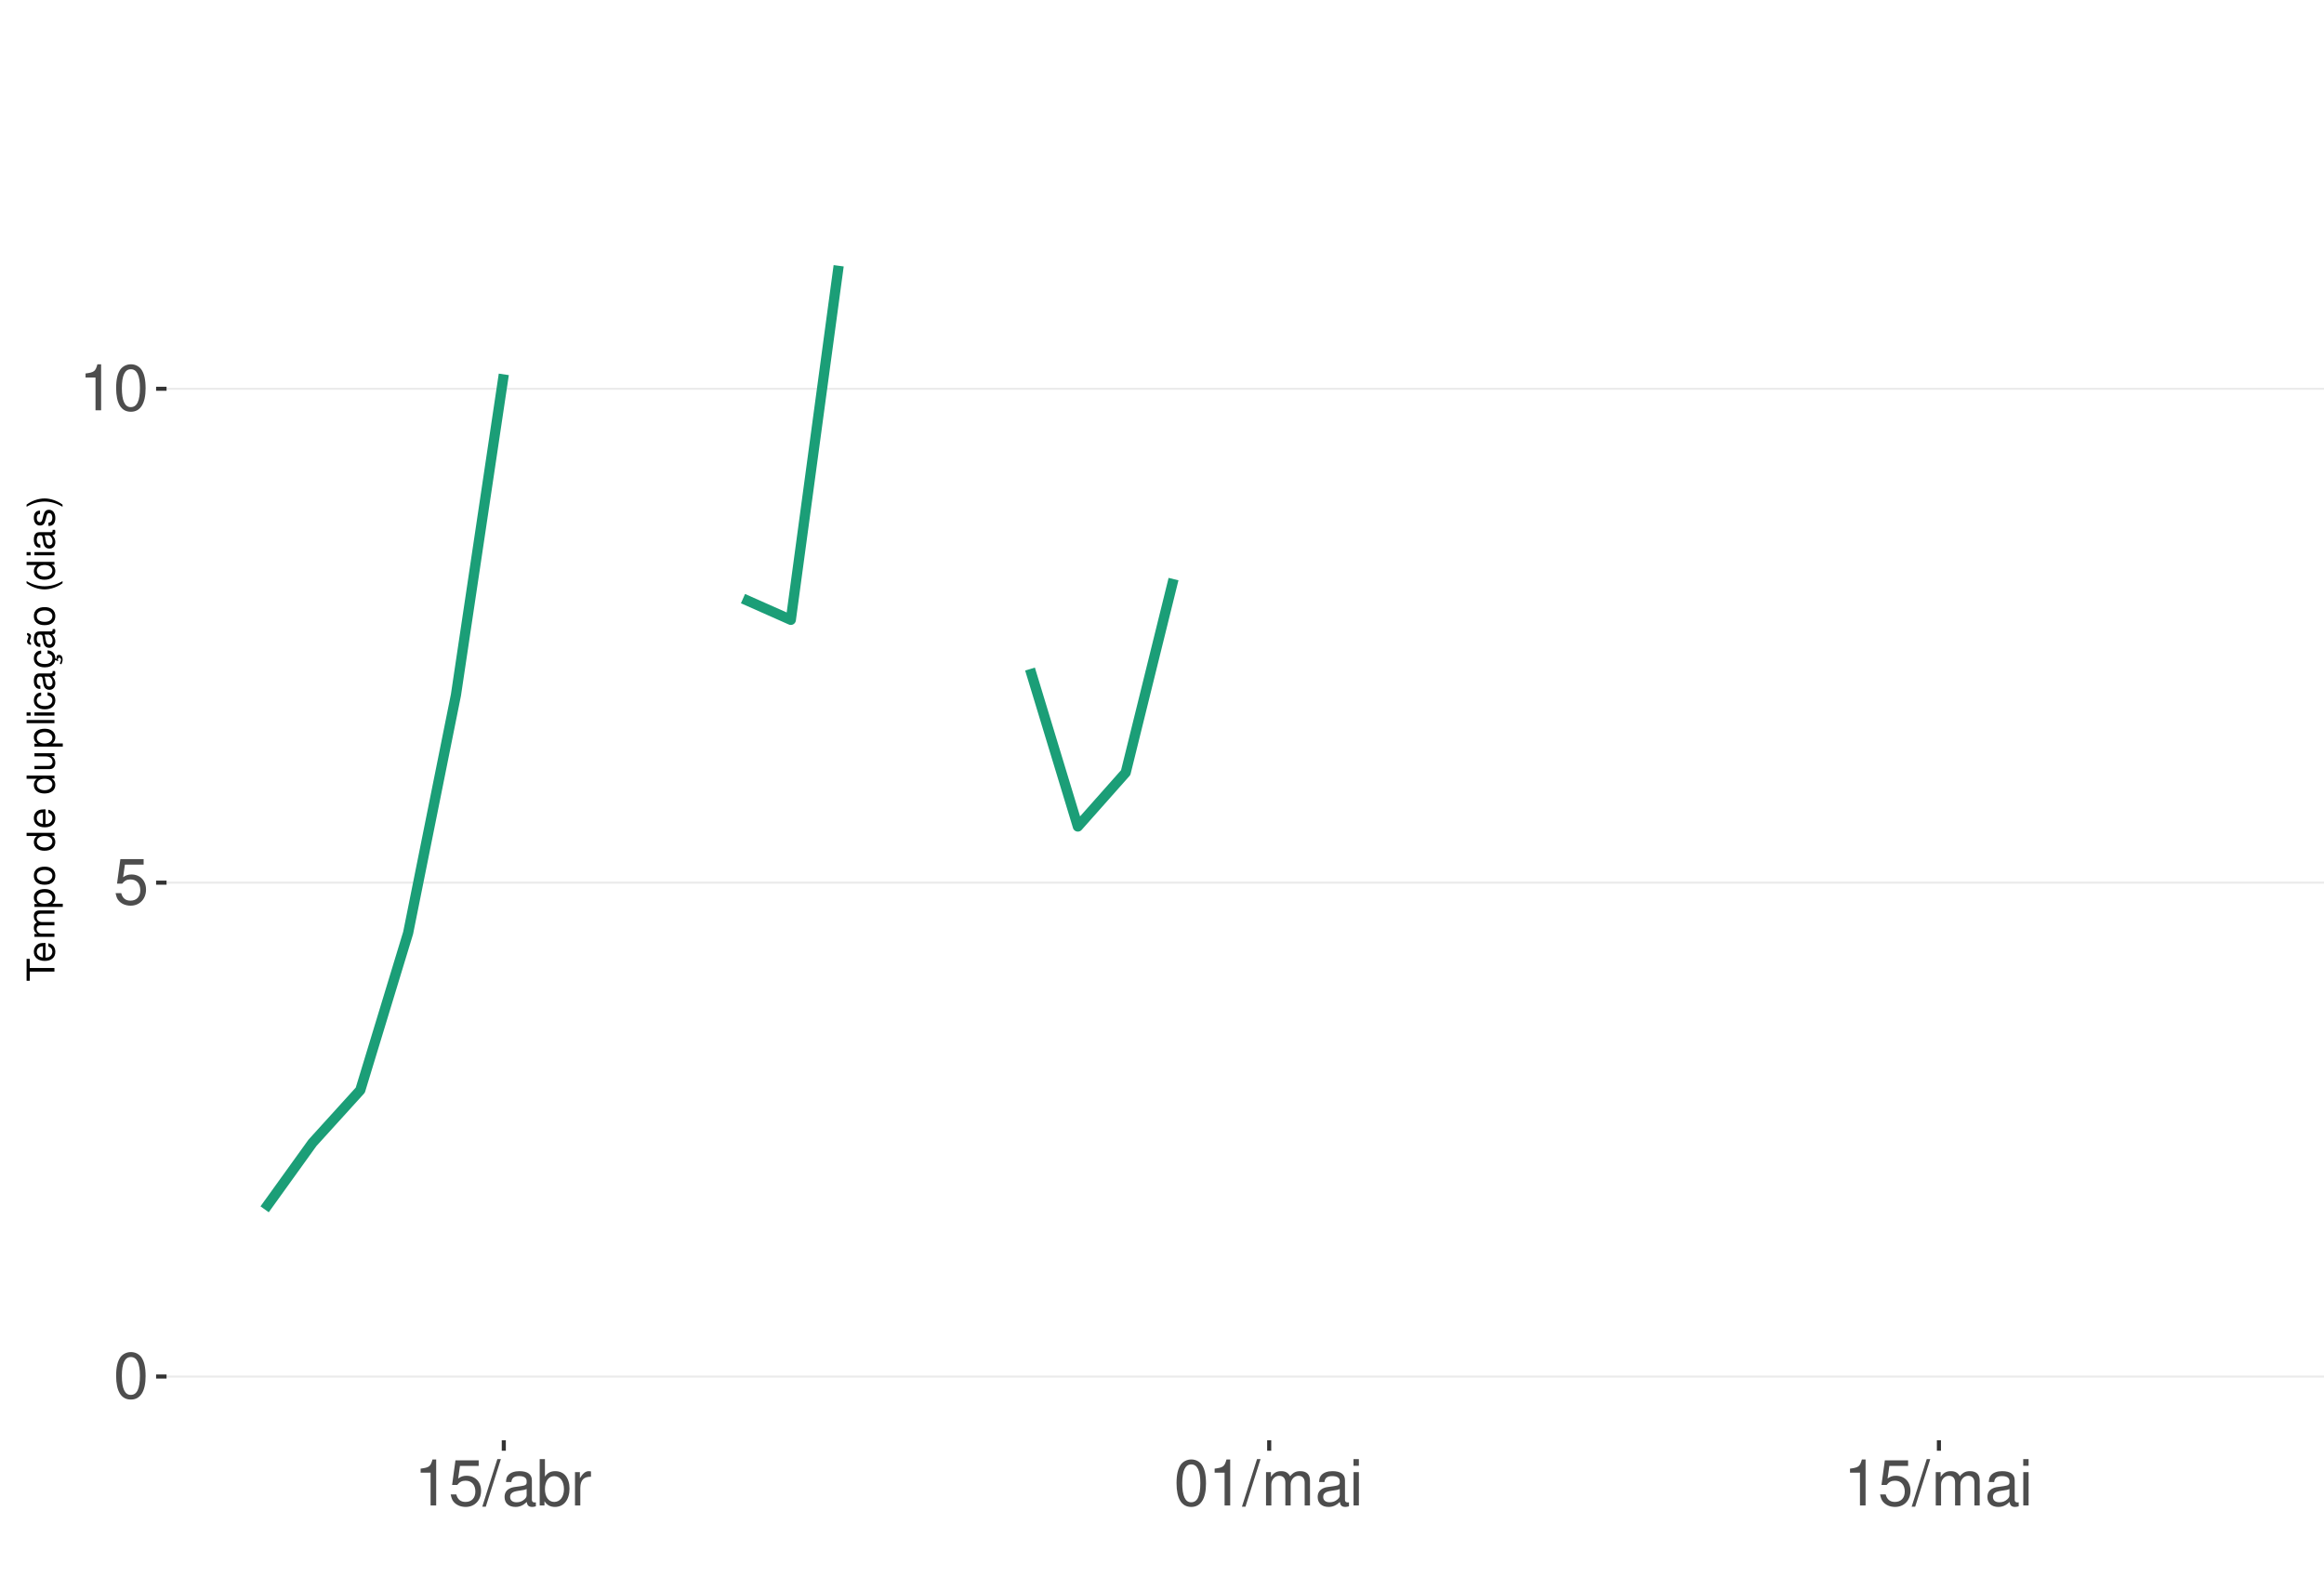
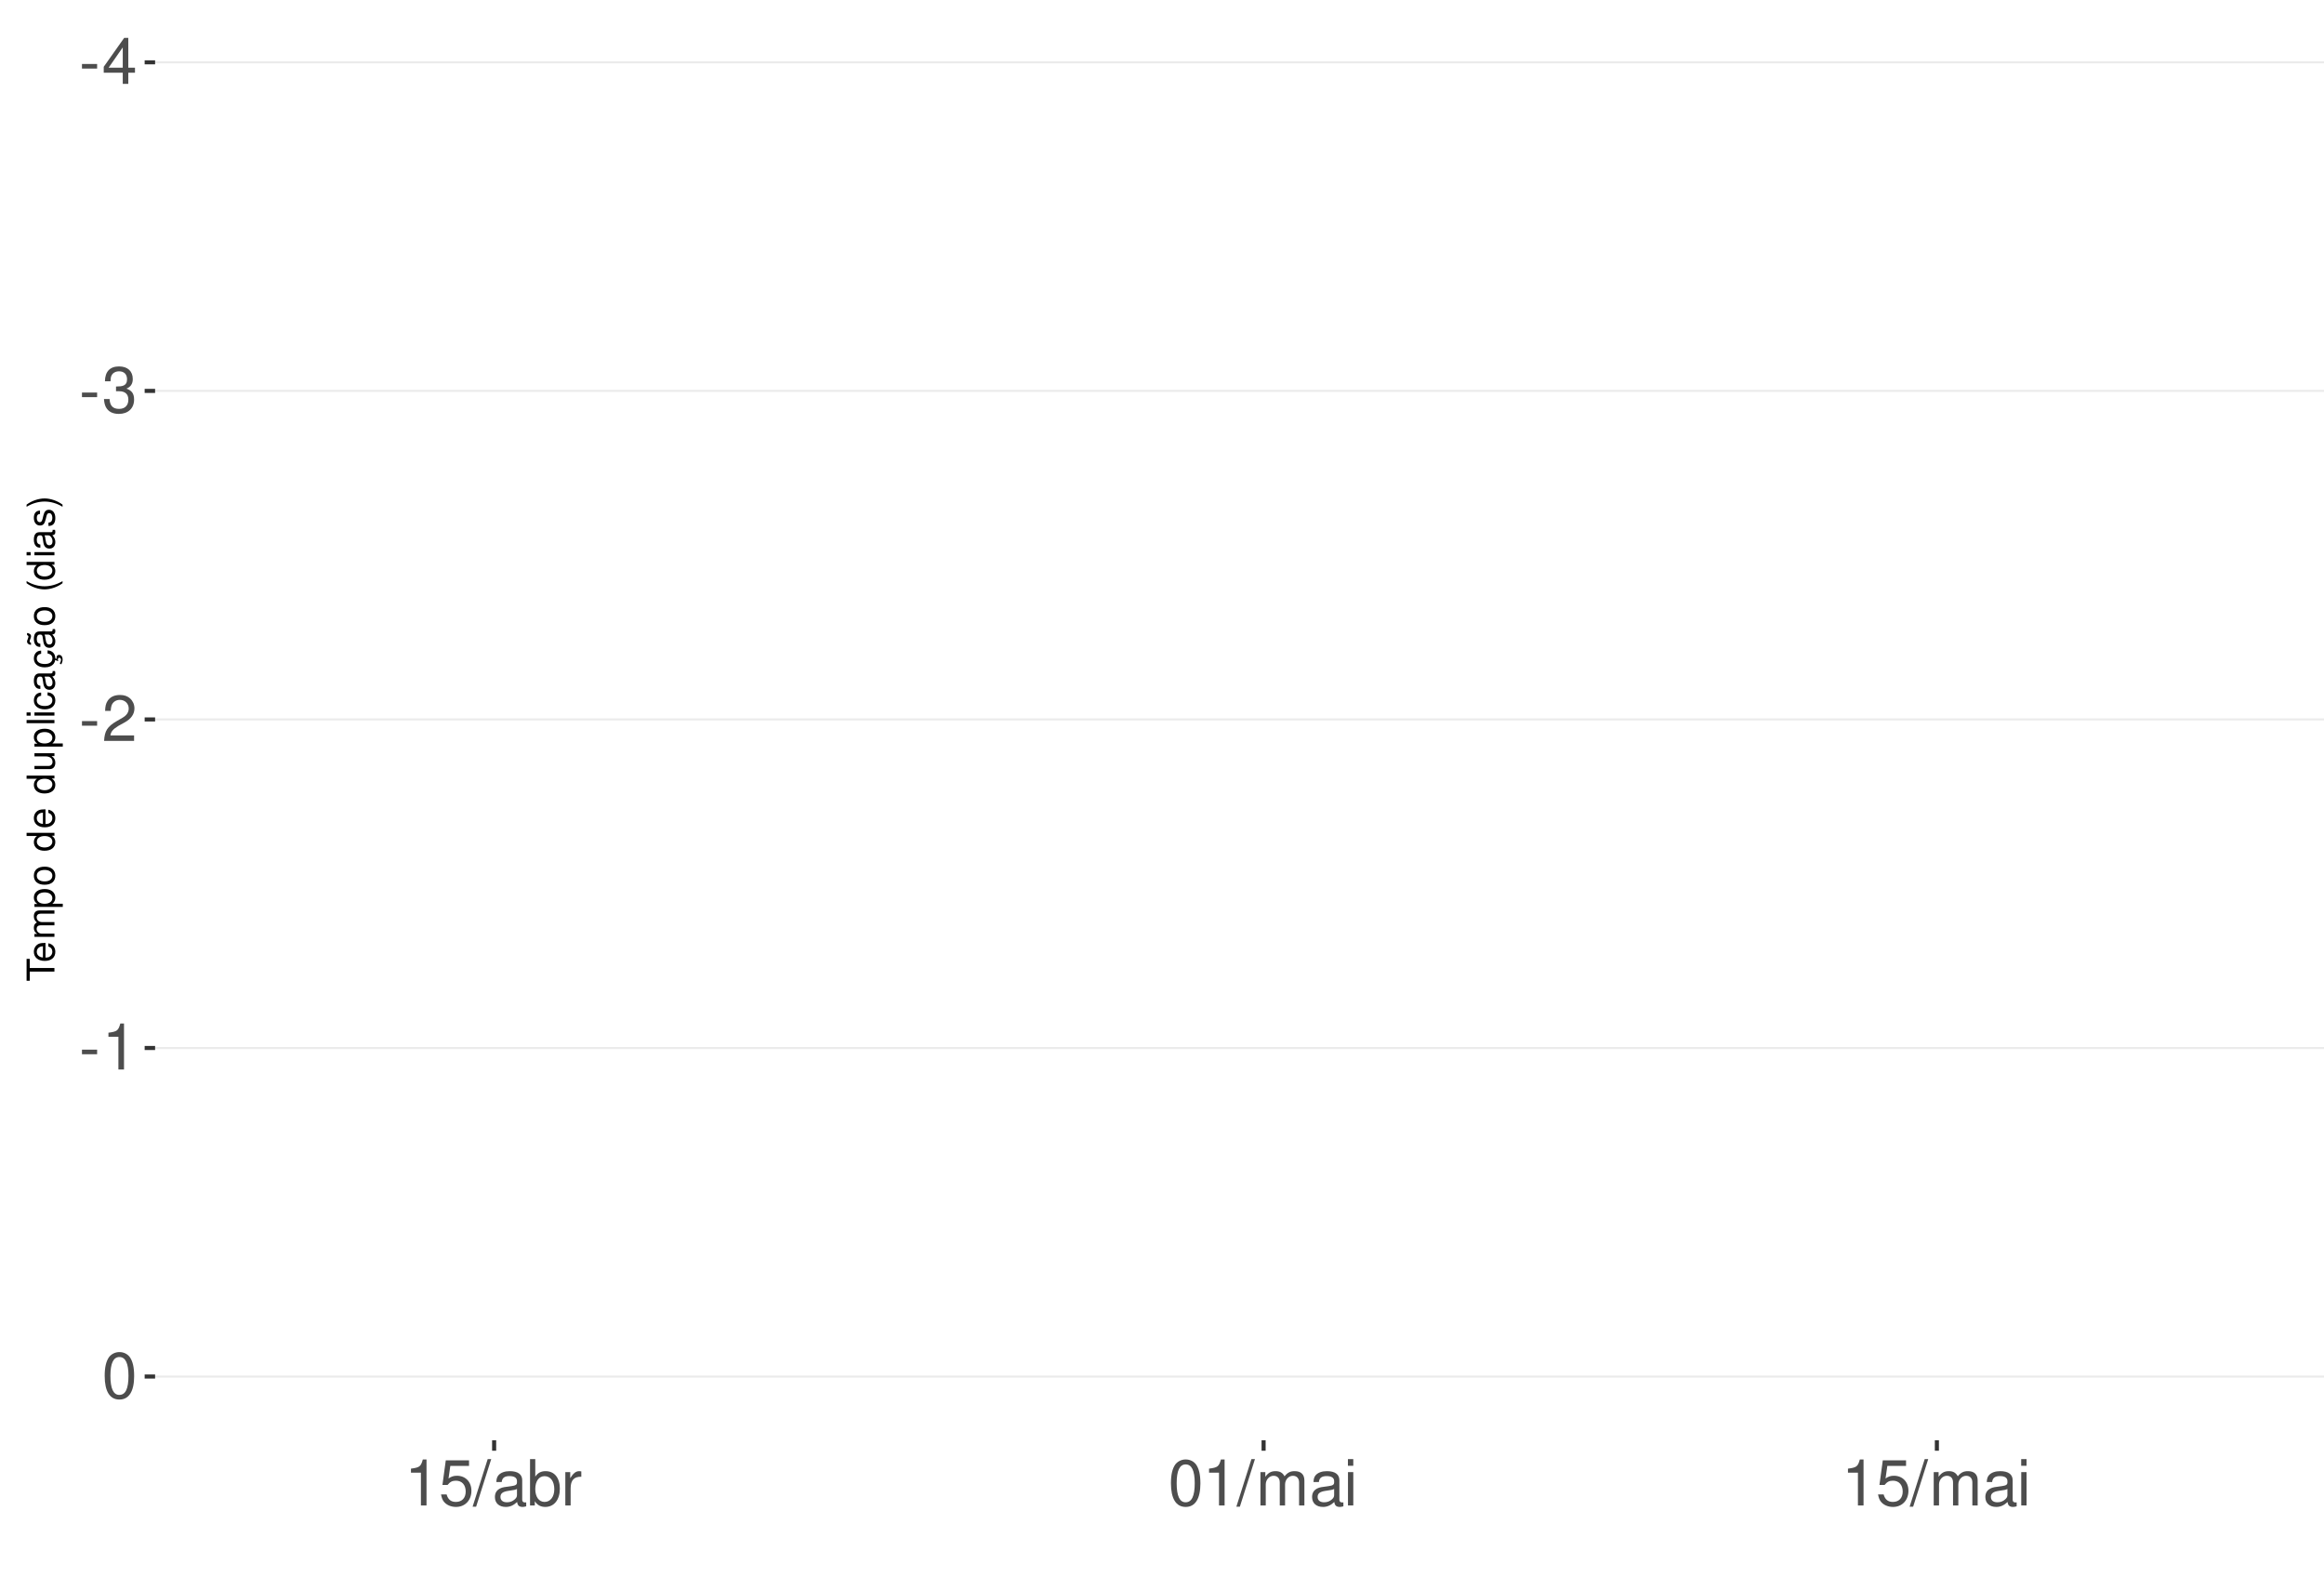
<svg xmlns="http://www.w3.org/2000/svg" xmlns:xlink="http://www.w3.org/1999/xlink" width="609pt" height="413pt" viewBox="0 0 609 413" version="1.1">
  <defs>
    <g>
      <symbol overflow="visible" id="glyph0-0">
        <path style="stroke:none;" d="" />
      </symbol>
      <symbol overflow="visible" id="glyph0-1">
+         <path style="stroke:none;" d="M 4.734 -5.203 L 0.766 -5.203 L 0.766 -4 L 4.734 -4 Z M 4.734 -5.203 " />
+       </symbol>
+       <symbol overflow="visible" id="glyph0-2">
+         <path style="stroke:none;" d="M 5.453 -2.922 L 5.453 0 L 6.906 0 L 6.906 -2.922 L 8.656 -2.922 L 8.656 -4.234 L 6.906 -4.234 L 6.906 -12.047 L 5.828 -12.047 L 0.469 -4.469 L 0.469 -2.922 Z M 5.453 -4.234 L 1.75 -4.234 L 5.453 -9.547 Z M 5.453 -4.234 " />
+       </symbol>
+       <symbol overflow="visible" id="glyph0-3">
+         <path style="stroke:none;" d="M 3.688 -5.547 L 4.484 -5.547 C 6.078 -5.547 6.922 -4.797 6.922 -3.344 C 6.922 -1.828 6.016 -0.922 4.5 -0.922 C 2.875 -0.922 2.094 -1.734 2 -3.5 L 0.531 -3.5 C 0.594 -2.531 0.766 -1.906 1.047 -1.359 C 1.672 -0.203 2.812 0.391 4.438 0.391 C 6.859 0.391 8.422 -1.078 8.422 -3.359 C 8.422 -4.891 7.844 -5.734 6.422 -6.234 C 7.531 -6.672 8.078 -7.516 8.078 -8.734 C 8.078 -10.797 6.734 -12.047 4.484 -12.047 C 2.094 -12.047 0.828 -10.703 0.781 -8.156 L 2.25 -8.156 C 2.266 -8.891 2.328 -9.312 2.516 -9.672 C 2.844 -10.359 3.578 -10.766 4.5 -10.766 C 5.797 -10.766 6.578 -9.984 6.578 -8.672 C 6.578 -7.828 6.281 -7.312 5.625 -7.031 C 5.234 -6.859 4.703 -6.797 3.688 -6.781 Z M 3.688 -5.547 " />
+       </symbol>
+       <symbol overflow="visible" id="glyph0-4">
+         <path style="stroke:none;" d="M 8.422 -1.453 L 2.219 -1.453 C 2.359 -2.453 2.891 -3.078 4.344 -3.969 L 6.016 -4.891 C 7.656 -5.812 8.516 -7.047 8.516 -8.531 C 8.516 -9.531 8.109 -10.453 7.406 -11.109 C 6.719 -11.75 5.844 -12.047 4.734 -12.047 C 3.234 -12.047 2.109 -11.516 1.469 -10.484 C 1.047 -9.844 0.859 -9.094 0.828 -7.875 L 2.297 -7.875 C 2.344 -8.688 2.453 -9.172 2.641 -9.578 C 3.031 -10.312 3.797 -10.766 4.688 -10.766 C 6.016 -10.766 7.016 -9.797 7.016 -8.5 C 7.016 -7.531 6.469 -6.703 5.406 -6.094 L 3.875 -5.203 C 1.422 -3.781 0.703 -2.641 0.562 -0.016 L 8.422 -0.016 Z M 8.422 -1.453 " />
+       </symbol>
+       <symbol overflow="visible" id="glyph0-5">
+         <path style="stroke:none;" d="M 4.312 -8.578 L 4.312 0 L 5.781 0 L 5.781 -12.047 L 4.812 -12.047 C 4.297 -10.188 3.969 -9.938 1.703 -9.641 L 1.703 -8.578 Z M 4.312 -8.578 " />
+       </symbol>
+       <symbol overflow="visible" id="glyph0-6">
        <path style="stroke:none;" d="M 4.578 -12.047 C 3.484 -12.047 2.484 -11.547 1.859 -10.734 C 1.094 -9.656 0.719 -8.062 0.719 -5.828 C 0.719 -1.766 2.047 0.391 4.578 0.391 C 7.078 0.391 8.438 -1.766 8.438 -5.734 C 8.438 -8.062 8.078 -9.625 7.297 -10.734 C 6.672 -11.562 5.703 -12.047 4.578 -12.047 Z M 4.578 -10.75 C 6.156 -10.75 6.953 -9.125 6.953 -5.859 C 6.953 -2.438 6.172 -0.828 4.547 -0.828 C 3 -0.828 2.219 -2.5 2.219 -5.812 C 2.219 -9.125 3 -10.75 4.578 -10.75 Z M 4.578 -10.75 " />
      </symbol>
-       <symbol overflow="visible" id="glyph0-2">
+       <symbol overflow="visible" id="glyph0-7">
        <path style="stroke:none;" d="M 7.922 -11.812 L 1.828 -11.812 L 0.953 -5.375 L 2.297 -5.375 C 2.984 -6.203 3.547 -6.484 4.484 -6.484 C 6.062 -6.484 7.047 -5.391 7.047 -3.641 C 7.047 -1.953 6.062 -0.922 4.469 -0.922 C 3.188 -0.922 2.406 -1.562 2.047 -2.891 L 0.578 -2.891 C 0.781 -1.938 0.953 -1.469 1.297 -1.031 C 1.969 -0.141 3.172 0.391 4.5 0.391 C 6.875 0.391 8.547 -1.344 8.547 -3.844 C 8.547 -6.172 7 -7.781 4.734 -7.781 C 3.891 -7.781 3.234 -7.562 2.547 -7.062 L 3.016 -10.359 L 7.922 -10.359 Z M 7.922 -11.812 " />
      </symbol>
-       <symbol overflow="visible" id="glyph0-3">
-         <path style="stroke:none;" d="M 4.312 -8.578 L 4.312 0 L 5.781 0 L 5.781 -12.047 L 4.812 -12.047 C 4.297 -10.188 3.969 -9.938 1.703 -9.641 L 1.703 -8.578 Z M 4.312 -8.578 " />
-       </symbol>
-       <symbol overflow="visible" id="glyph0-4">
+       <symbol overflow="visible" id="glyph0-8">
        <path style="stroke:none;" d="M 3.812 -12.141 L -0.141 0.328 L 0.781 0.328 L 4.734 -12.141 Z M 3.812 -12.141 " />
      </symbol>
-       <symbol overflow="visible" id="glyph0-5">
+       <symbol overflow="visible" id="glyph0-9">
        <path style="stroke:none;" d="M 8.906 -0.812 C 8.766 -0.781 8.688 -0.781 8.609 -0.781 C 8.125 -0.781 7.859 -1.031 7.859 -1.469 L 7.859 -6.594 C 7.859 -8.141 6.734 -8.984 4.578 -8.984 C 3.297 -8.984 2.281 -8.609 1.688 -7.969 C 1.281 -7.516 1.109 -7.016 1.078 -6.141 L 2.484 -6.141 C 2.594 -7.219 3.234 -7.688 4.531 -7.688 C 5.797 -7.688 6.484 -7.234 6.484 -6.391 L 6.484 -6.031 C 6.469 -5.438 6.156 -5.219 5.031 -5.062 C 3.062 -4.812 2.766 -4.75 2.234 -4.531 C 1.219 -4.094 0.703 -3.328 0.703 -2.203 C 0.703 -0.609 1.797 0.391 3.562 0.391 C 4.656 0.391 5.547 0 6.531 -0.906 C 6.625 0 7.062 0.391 7.969 0.391 C 8.266 0.391 8.438 0.344 8.906 0.234 Z M 6.484 -2.75 C 6.484 -2.281 6.344 -2 5.922 -1.609 C 5.359 -1.094 4.688 -0.828 3.859 -0.828 C 2.781 -0.828 2.156 -1.344 2.156 -2.234 C 2.156 -3.141 2.75 -3.609 4.25 -3.828 C 5.734 -4.031 6.016 -4.094 6.484 -4.312 Z M 6.484 -2.75 " />
      </symbol>
-       <symbol overflow="visible" id="glyph0-6">
+       <symbol overflow="visible" id="glyph0-10">
        <path style="stroke:none;" d="M 0.906 -12.141 L 0.906 0 L 2.156 0 L 2.156 -1.109 C 2.812 -0.094 3.703 0.391 4.906 0.391 C 7.219 0.391 8.719 -1.5 8.719 -4.391 C 8.719 -7.234 7.297 -8.984 4.984 -8.984 C 3.781 -8.984 2.938 -8.531 2.281 -7.547 L 2.281 -12.141 Z M 4.719 -7.672 C 6.266 -7.672 7.266 -6.328 7.266 -4.25 C 7.266 -2.266 6.234 -0.922 4.719 -0.922 C 3.234 -0.922 2.281 -2.25 2.281 -4.297 C 2.281 -6.344 3.234 -7.672 4.719 -7.672 Z M 4.719 -7.672 " />
      </symbol>
-       <symbol overflow="visible" id="glyph0-7">
+       <symbol overflow="visible" id="glyph0-11">
        <path style="stroke:none;" d="M 1.156 -8.734 L 1.156 0 L 2.547 0 L 2.547 -4.531 C 2.562 -6.625 3.438 -7.562 5.344 -7.516 L 5.344 -8.922 C 5.109 -8.969 4.984 -8.984 4.812 -8.984 C 3.922 -8.984 3.234 -8.438 2.438 -7.141 L 2.438 -8.734 Z M 1.156 -8.734 " />
      </symbol>
-       <symbol overflow="visible" id="glyph0-8">
+       <symbol overflow="visible" id="glyph0-12">
        <path style="stroke:none;" d="M 1.172 -8.734 L 1.172 0 L 2.562 0 L 2.562 -5.484 C 2.562 -6.75 3.484 -7.766 4.609 -7.766 C 5.641 -7.766 6.234 -7.125 6.234 -6.016 L 6.234 0 L 7.625 0 L 7.625 -5.484 C 7.625 -6.75 8.547 -7.766 9.672 -7.766 C 10.688 -7.766 11.297 -7.109 11.297 -6.016 L 11.297 0 L 12.688 0 L 12.688 -6.547 C 12.688 -8.109 11.797 -8.984 10.156 -8.984 C 9 -8.984 8.297 -8.625 7.484 -7.641 C 6.969 -8.578 6.266 -8.984 5.125 -8.984 C 3.969 -8.984 3.188 -8.547 2.453 -7.5 L 2.453 -8.734 Z M 1.172 -8.734 " />
      </symbol>
-       <symbol overflow="visible" id="glyph0-9">
+       <symbol overflow="visible" id="glyph0-13">
        <path style="stroke:none;" d="M 2.5 -8.734 L 1.109 -8.734 L 1.109 0 L 2.5 0 Z M 2.5 -12.141 L 1.094 -12.141 L 1.094 -10.391 L 2.5 -10.391 Z M 2.5 -12.141 " />
      </symbol>
      <symbol overflow="visible" id="glyph1-0">
        <path style="stroke:none;" d="" />
      </symbol>
      <symbol overflow="visible" id="glyph1-1">
        <path style="stroke:none;" d="M -6.469 -3.547 L -6.469 -5.938 L -7.297 -5.938 L -7.297 -0.203 L -6.469 -0.203 L -6.469 -2.609 L 0 -2.609 L 0 -3.547 Z M -6.469 -3.547 " />
      </symbol>
      <symbol overflow="visible" id="glyph1-2">
        <path style="stroke:none;" d="M -2.344 -5.125 C -3.141 -5.125 -3.625 -5.062 -4.016 -4.922 C -4.875 -4.578 -5.391 -3.781 -5.391 -2.797 C -5.391 -1.344 -4.281 -0.406 -2.547 -0.406 C -0.812 -0.406 0.234 -1.297 0.234 -2.781 C 0.234 -3.984 -0.453 -4.812 -1.594 -5.016 L -1.594 -4.188 C -0.906 -3.953 -0.547 -3.484 -0.547 -2.812 C -0.547 -2.281 -0.781 -1.828 -1.219 -1.547 C -1.516 -1.344 -1.812 -1.281 -2.344 -1.266 Z M -3.016 -1.297 C -3.984 -1.359 -4.625 -1.953 -4.625 -2.797 C -4.625 -3.641 -3.953 -4.234 -3.016 -4.234 Z M -3.016 -1.297 " />
      </symbol>
      <symbol overflow="visible" id="glyph1-3">
        <path style="stroke:none;" d="M -5.234 -0.703 L 0 -0.703 L 0 -1.547 L -3.297 -1.547 C -4.047 -1.547 -4.656 -2.094 -4.656 -2.766 C -4.656 -3.391 -4.281 -3.734 -3.609 -3.734 L 0 -3.734 L 0 -4.578 L -3.297 -4.578 C -4.047 -4.578 -4.656 -5.125 -4.656 -5.812 C -4.656 -6.422 -4.266 -6.781 -3.609 -6.781 L 0 -6.781 L 0 -7.625 L -3.938 -7.625 C -4.875 -7.625 -5.391 -7.078 -5.391 -6.094 C -5.391 -5.406 -5.188 -4.984 -4.594 -4.484 C -5.156 -4.188 -5.391 -3.766 -5.391 -3.078 C -5.391 -2.375 -5.125 -1.906 -4.5 -1.469 L -5.234 -1.469 Z M -5.234 -0.703 " />
      </symbol>
      <symbol overflow="visible" id="glyph1-4">
        <path style="stroke:none;" d="M 2.188 -0.547 L 2.188 -1.375 L -0.547 -1.375 C -0.016 -1.812 0.234 -2.312 0.234 -2.984 C 0.234 -4.344 -0.859 -5.234 -2.531 -5.234 C -4.297 -5.234 -5.391 -4.375 -5.391 -2.984 C -5.391 -2.266 -5.062 -1.703 -4.453 -1.312 L -5.234 -1.312 L -5.234 -0.547 Z M -4.609 -2.844 C -4.609 -3.766 -3.797 -4.359 -2.547 -4.359 C -1.359 -4.359 -0.547 -3.75 -0.547 -2.844 C -0.547 -1.953 -1.344 -1.375 -2.578 -1.375 C -3.812 -1.375 -4.609 -1.953 -4.609 -2.844 Z M -4.609 -2.844 " />
      </symbol>
      <symbol overflow="visible" id="glyph1-5">
        <path style="stroke:none;" d="M -5.391 -2.719 C -5.391 -1.234 -4.344 -0.359 -2.578 -0.359 C -0.812 -0.359 0.234 -1.234 0.234 -2.734 C 0.234 -4.203 -0.812 -5.094 -2.547 -5.094 C -4.359 -5.094 -5.391 -4.234 -5.391 -2.719 Z M -4.625 -2.734 C -4.625 -3.672 -3.844 -4.234 -2.547 -4.234 C -1.312 -4.234 -0.547 -3.656 -0.547 -2.734 C -0.547 -1.797 -1.312 -1.234 -2.578 -1.234 C -3.844 -1.234 -4.625 -1.797 -4.625 -2.734 Z M -4.625 -2.734 " />
      </symbol>
      <symbol overflow="visible" id="glyph1-6">
        <path style="stroke:none;" d="" />
      </symbol>
      <symbol overflow="visible" id="glyph1-7">
        <path style="stroke:none;" d="M -7.297 -4.953 L -7.297 -4.125 L -4.578 -4.125 C -5.109 -3.766 -5.391 -3.203 -5.391 -2.516 C -5.391 -1.156 -4.297 -0.266 -2.625 -0.266 C -0.859 -0.266 0.234 -1.125 0.234 -2.547 C 0.234 -3.266 -0.047 -3.766 -0.688 -4.203 L 0 -4.203 L 0 -4.953 Z M -4.609 -2.656 C -4.609 -3.547 -3.812 -4.125 -2.562 -4.125 C -1.344 -4.125 -0.547 -3.547 -0.547 -2.656 C -0.547 -1.734 -1.359 -1.125 -2.578 -1.125 C -3.797 -1.125 -4.609 -1.734 -4.609 -2.656 Z M -4.609 -2.656 " />
      </symbol>
      <symbol overflow="visible" id="glyph1-8">
        <path style="stroke:none;" d="M 0 -4.812 L -5.234 -4.812 L -5.234 -3.984 L -2.266 -3.984 C -1.203 -3.984 -0.5 -3.438 -0.5 -2.562 C -0.5 -1.906 -0.906 -1.484 -1.531 -1.484 L -5.234 -1.484 L -5.234 -0.656 L -1.203 -0.656 C -0.328 -0.656 0.234 -1.297 0.234 -2.312 C 0.234 -3.094 -0.047 -3.578 -0.734 -4.062 L 0 -4.062 Z M 0 -4.812 " />
      </symbol>
      <symbol overflow="visible" id="glyph1-9">
        <path style="stroke:none;" d="M -7.297 -1.516 L -7.297 -0.688 L 0 -0.688 L 0 -1.516 Z M -7.297 -1.516 " />
      </symbol>
      <symbol overflow="visible" id="glyph1-10">
        <path style="stroke:none;" d="M -5.234 -1.5 L -5.234 -0.672 L 0 -0.672 L 0 -1.5 Z M -7.297 -1.5 L -7.297 -0.656 L -6.234 -0.656 L -6.234 -1.5 Z M -7.297 -1.5 " />
      </symbol>
      <symbol overflow="visible" id="glyph1-11">
        <path style="stroke:none;" d="M -3.484 -4.703 C -3.984 -4.672 -4.312 -4.562 -4.609 -4.359 C -5.094 -4 -5.391 -3.375 -5.391 -2.641 C -5.391 -1.219 -4.266 -0.312 -2.531 -0.312 C -0.844 -0.312 0.234 -1.203 0.234 -2.625 C 0.234 -3.875 -0.516 -4.672 -1.797 -4.766 L -1.797 -3.938 C -0.953 -3.797 -0.547 -3.359 -0.547 -2.656 C -0.547 -1.734 -1.297 -1.188 -2.531 -1.188 C -3.844 -1.188 -4.625 -1.719 -4.625 -2.625 C -4.625 -3.328 -4.203 -3.766 -3.484 -3.875 Z M -3.484 -4.703 " />
      </symbol>
      <symbol overflow="visible" id="glyph1-12">
        <path style="stroke:none;" d="M -0.484 -5.344 C -0.469 -5.266 -0.469 -5.219 -0.469 -5.172 C -0.469 -4.875 -0.625 -4.719 -0.875 -4.719 L -3.953 -4.719 C -4.891 -4.719 -5.391 -4.047 -5.391 -2.75 C -5.391 -1.984 -5.172 -1.375 -4.781 -1.016 C -4.516 -0.766 -4.203 -0.672 -3.688 -0.656 L -3.688 -1.484 C -4.328 -1.562 -4.625 -1.938 -4.625 -2.719 C -4.625 -3.484 -4.344 -3.891 -3.844 -3.891 L -3.625 -3.891 C -3.266 -3.875 -3.125 -3.703 -3.047 -3.016 C -2.891 -1.844 -2.844 -1.656 -2.719 -1.344 C -2.453 -0.734 -2 -0.422 -1.312 -0.422 C -0.375 -0.422 0.234 -1.078 0.234 -2.141 C 0.234 -2.797 0 -3.328 -0.547 -3.922 C 0 -3.984 0.234 -4.234 0.234 -4.781 C 0.234 -4.953 0.203 -5.062 0.141 -5.344 Z M -1.656 -3.891 C -1.375 -3.891 -1.203 -3.812 -0.969 -3.562 C -0.656 -3.219 -0.5 -2.812 -0.5 -2.312 C -0.5 -1.672 -0.812 -1.297 -1.344 -1.297 C -1.891 -1.297 -2.172 -1.656 -2.297 -2.547 C -2.422 -3.438 -2.453 -3.609 -2.594 -3.891 Z M -1.656 -3.891 " />
      </symbol>
      <symbol overflow="visible" id="glyph1-13">
        <path style="stroke:none;" d="M 0.234 -2.641 C 0.234 -3.875 -0.547 -4.703 -1.797 -4.766 L -1.797 -3.938 C -0.953 -3.797 -0.531 -3.359 -0.531 -2.656 C -0.531 -1.734 -1.281 -1.188 -2.516 -1.188 C -3.844 -1.188 -4.625 -1.719 -4.625 -2.625 C -4.625 -3.328 -4.203 -3.766 -3.484 -3.875 L -3.484 -4.703 C -3.984 -4.672 -4.312 -4.562 -4.609 -4.359 C -5.094 -4 -5.391 -3.375 -5.391 -2.641 C -5.391 -1.219 -4.266 -0.312 -2.531 -0.312 C -1.469 -0.312 -0.625 -0.672 -0.156 -1.312 C 0.047 -1.594 0.125 -1.812 0.203 -2.25 L 0.922 -1.938 L 0.984 -2.062 C 0.938 -2.188 0.906 -2.25 0.906 -2.375 C 0.906 -2.656 1.047 -2.828 1.281 -2.828 C 1.547 -2.828 1.734 -2.594 1.734 -2.297 C 1.734 -2.031 1.672 -1.844 1.438 -1.406 L 1.406 -1.312 L 1.812 -1.094 C 2.078 -1.75 2.141 -1.953 2.141 -2.344 C 2.141 -3.109 1.781 -3.578 1.203 -3.578 C 0.781 -3.578 0.547 -3.297 0.547 -2.797 C 0.547 -2.703 0.547 -2.641 0.562 -2.516 Z M 0.234 -2.641 " />
      </symbol>
      <symbol overflow="visible" id="glyph1-14">
        <path style="stroke:none;" d="M -0.484 -5.344 C -0.469 -5.266 -0.469 -5.219 -0.469 -5.172 C -0.469 -4.875 -0.625 -4.719 -0.875 -4.719 L -3.953 -4.719 C -4.891 -4.719 -5.391 -4.047 -5.391 -2.75 C -5.391 -1.984 -5.172 -1.375 -4.781 -1.016 C -4.516 -0.766 -4.203 -0.672 -3.688 -0.656 L -3.688 -1.484 C -4.328 -1.562 -4.625 -1.938 -4.625 -2.719 C -4.625 -3.484 -4.344 -3.891 -3.844 -3.891 L -3.625 -3.891 C -3.266 -3.875 -3.125 -3.703 -3.047 -3.016 C -2.891 -1.844 -2.844 -1.656 -2.719 -1.344 C -2.453 -0.734 -2 -0.422 -1.312 -0.422 C -0.375 -0.422 0.234 -1.078 0.234 -2.141 C 0.234 -2.797 0 -3.328 -0.547 -3.922 C 0 -3.984 0.234 -4.234 0.234 -4.781 C 0.234 -4.953 0.203 -5.062 0.141 -5.344 Z M -1.656 -3.891 C -1.375 -3.891 -1.203 -3.812 -0.969 -3.562 C -0.656 -3.219 -0.5 -2.812 -0.5 -2.312 C -0.5 -1.672 -0.812 -1.297 -1.344 -1.297 C -1.891 -1.297 -2.172 -1.656 -2.297 -2.547 C -2.422 -3.438 -2.453 -3.609 -2.594 -3.891 Z M -7.172 -3.75 C -6.922 -3.672 -6.812 -3.547 -6.812 -3.375 C -6.812 -3.25 -6.875 -2.984 -6.984 -2.734 C -7.156 -2.312 -7.172 -2.25 -7.172 -2.047 C -7.172 -1.594 -6.797 -1.297 -6.141 -1.188 L -6.141 -1.766 C -6.375 -1.812 -6.5 -1.938 -6.5 -2.094 C -6.5 -2.203 -6.469 -2.344 -6.375 -2.578 C -6.156 -3.156 -6.125 -3.234 -6.125 -3.438 C -6.125 -3.922 -6.484 -4.219 -7.172 -4.312 Z M -7.172 -3.75 " />
      </symbol>
      <symbol overflow="visible" id="glyph1-15">
        <path style="stroke:none;" d="M -7.297 -2.359 C -5.984 -1.359 -4.156 -0.734 -2.594 -0.734 C -1.016 -0.734 0.812 -1.359 2.125 -2.359 L 2.125 -2.906 C 0.688 -2.031 -0.984 -1.547 -2.594 -1.547 C -4.188 -1.547 -5.875 -2.031 -7.297 -2.906 Z M -7.297 -2.359 " />
      </symbol>
      <symbol overflow="visible" id="glyph1-16">
        <path style="stroke:none;" d="M -3.781 -4.375 C -4.812 -4.375 -5.391 -3.688 -5.391 -2.484 C -5.391 -1.266 -4.766 -0.469 -3.797 -0.469 C -2.969 -0.469 -2.578 -0.891 -2.281 -2.125 L -2.094 -2.906 C -1.953 -3.484 -1.734 -3.719 -1.375 -3.719 C -0.875 -3.719 -0.547 -3.234 -0.547 -2.5 C -0.547 -2.047 -0.672 -1.672 -0.891 -1.453 C -1.047 -1.328 -1.188 -1.266 -1.562 -1.219 L -1.562 -0.344 C -0.344 -0.375 0.234 -1.062 0.234 -2.438 C 0.234 -3.75 -0.422 -4.594 -1.438 -4.594 C -2.203 -4.594 -2.641 -4.156 -2.891 -3.109 L -3.078 -2.312 C -3.234 -1.625 -3.453 -1.344 -3.828 -1.344 C -4.312 -1.344 -4.625 -1.766 -4.625 -2.453 C -4.625 -3.125 -4.328 -3.484 -3.781 -3.5 Z M -3.781 -4.375 " />
      </symbol>
      <symbol overflow="visible" id="glyph1-17">
        <path style="stroke:none;" d="M 2.125 -0.938 C 0.812 -1.938 -1.016 -2.562 -2.578 -2.562 C -4.156 -2.562 -5.984 -1.938 -7.297 -0.938 L -7.297 -0.375 C -5.859 -1.266 -4.188 -1.75 -2.578 -1.75 C -0.984 -1.75 0.703 -1.266 2.125 -0.375 Z M 2.125 -0.938 " />
      </symbol>
    </g>
    <clipPath id="clip1">
-       <path d="M 43.645 9.961 L 609 9.961 L 609 377.328 L 43.645 377.328 Z M 43.645 9.961 " />
+       <path d="M 40.645 9.961 L 609 9.961 L 609 377.328 L 40.645 377.328 Z M 40.645 9.961 " />
    </clipPath>
    <clipPath id="clip2">
-       <path d="M 43.645 360 L 609 360 L 609 361 L 43.645 361 Z M 43.645 360 " />
+       <path d="M 40.645 16 L 609 16 L 609 17 L 40.645 17 Z M 40.645 16 " />
    </clipPath>
    <clipPath id="clip3">
-       <path d="M 43.645 230 L 609 230 L 609 232 L 43.645 232 Z M 43.645 230 " />
+       <path d="M 40.645 102 L 609 102 L 609 103 L 40.645 103 Z M 40.645 102 " />
    </clipPath>
    <clipPath id="clip4">
-       <path d="M 43.645 101 L 609 101 L 609 103 L 43.645 103 Z M 43.645 101 " />
+       <path d="M 40.645 188 L 609 188 L 609 189 L 40.645 189 Z M 40.645 188 " />
+     </clipPath>
+     <clipPath id="clip5">
+       <path d="M 40.645 274 L 609 274 L 609 275 L 40.645 275 Z M 40.645 274 " />
+     </clipPath>
+     <clipPath id="clip6">
+       <path d="M 40.645 360 L 609 360 L 609 361 L 40.645 361 Z M 40.645 360 " />
    </clipPath>
  </defs>
  <g id="surface276">
    <rect x="0" y="0" width="609" height="413" style="fill:rgb(100%,100%,100%);fill-opacity:1;stroke:none;" />
    <rect x="0" y="0" width="609" height="413" style="fill:rgb(100%,100%,100%);fill-opacity:1;stroke:none;" />
    <path style="fill:none;stroke-width:1.067;stroke-linecap:round;stroke-linejoin:round;stroke:rgb(100%,100%,100%);stroke-opacity:1;stroke-miterlimit:10;" d="M 0 413 L 609 413 L 609 0 L 0 0 Z M 0 413 " />
    <g clip-path="url(#clip1)" clip-rule="nonzero">
-       <path style=" stroke:none;fill-rule:nonzero;fill:rgb(100%,100%,100%);fill-opacity:1;" d="M 43.645 377.328 L 609 377.328 L 609 9.961 L 43.645 9.961 Z M 43.645 377.328 " />
+       <path style=" stroke:none;fill-rule:nonzero;fill:rgb(100%,100%,100%);fill-opacity:1;" d="M 40.645 377.328 L 609 377.328 L 609 9.961 L 40.645 9.961 Z M 40.645 377.328 " />
    </g>
    <g clip-path="url(#clip2)" clip-rule="nonzero">
-       <path style="fill:none;stroke-width:0.533;stroke-linecap:butt;stroke-linejoin:round;stroke:rgb(92.157%,92.157%,92.157%);stroke-opacity:1;stroke-miterlimit:10;" d="M 43.645 360.629 L 609 360.629 " />
+       <path style="fill:none;stroke-width:0.533;stroke-linecap:butt;stroke-linejoin:round;stroke:rgb(92.157%,92.157%,92.157%);stroke-opacity:1;stroke-miterlimit:10;" d="M 40.645 16.328 L 609 16.328 " />
    </g>
    <g clip-path="url(#clip3)" clip-rule="nonzero">
-       <path style="fill:none;stroke-width:0.533;stroke-linecap:butt;stroke-linejoin:round;stroke:rgb(92.157%,92.157%,92.157%);stroke-opacity:1;stroke-miterlimit:10;" d="M 43.645 231.238 L 609 231.238 " />
+       <path style="fill:none;stroke-width:0.533;stroke-linecap:butt;stroke-linejoin:round;stroke:rgb(92.157%,92.157%,92.157%);stroke-opacity:1;stroke-miterlimit:10;" d="M 40.645 102.406 L 609 102.406 " />
    </g>
    <g clip-path="url(#clip4)" clip-rule="nonzero">
-       <path style="fill:none;stroke-width:0.533;stroke-linecap:butt;stroke-linejoin:round;stroke:rgb(92.157%,92.157%,92.157%);stroke-opacity:1;stroke-miterlimit:10;" d="M 43.645 101.848 L 609 101.848 " />
-     </g>
-     <path style="fill:none;stroke-width:2.667;stroke-linecap:butt;stroke-linejoin:round;stroke:rgb(10.588%,61.961%,46.667%);stroke-opacity:1;stroke-miterlimit:10;" d="M 69.344 316.816 L 81.879 299.406 L 94.414 285.598 L 106.949 244.418 L 119.484 182.035 L 132.02 98.078 " />
-     <path style="fill:none;stroke-width:2.667;stroke-linecap:butt;stroke-linejoin:round;stroke:rgb(10.588%,61.961%,46.667%);stroke-opacity:1;stroke-miterlimit:10;" d="M 194.699 156.828 L 207.234 162.391 L 219.77 69.625 " />
-     <path style="fill:none;stroke-width:2.667;stroke-linecap:butt;stroke-linejoin:round;stroke:rgb(10.588%,61.961%,46.667%);stroke-opacity:1;stroke-miterlimit:10;" d="M 269.914 175.281 L 282.449 216.535 L 294.984 202.414 L 307.52 151.711 " />
-     <g style="fill:rgb(30.196%,30.196%,30.196%);fill-opacity:1;">
-       <use xlink:href="#glyph0-1" x="29.715" y="366.267" />
-     </g>
-     <g style="fill:rgb(30.196%,30.196%,30.196%);fill-opacity:1;">
-       <use xlink:href="#glyph0-2" x="29.715" y="236.876" />
-     </g>
-     <g style="fill:rgb(30.196%,30.196%,30.196%);fill-opacity:1;">
-       <use xlink:href="#glyph0-3" x="20.715" y="107.485" />
-       <use xlink:href="#glyph0-1" x="29.715" y="107.485" />
-     </g>
-     <path style="fill:none;stroke-width:1.067;stroke-linecap:butt;stroke-linejoin:round;stroke:rgb(20%,20%,20%);stroke-opacity:1;stroke-miterlimit:10;" d="M 40.906 360.629 L 43.645 360.629 " />
-     <path style="fill:none;stroke-width:1.067;stroke-linecap:butt;stroke-linejoin:round;stroke:rgb(20%,20%,20%);stroke-opacity:1;stroke-miterlimit:10;" d="M 40.906 231.238 L 43.645 231.238 " />
-     <path style="fill:none;stroke-width:1.067;stroke-linecap:butt;stroke-linejoin:round;stroke:rgb(20%,20%,20%);stroke-opacity:1;stroke-miterlimit:10;" d="M 40.906 101.848 L 43.645 101.848 " />
-     <path style="fill:none;stroke-width:1.067;stroke-linecap:butt;stroke-linejoin:round;stroke:rgb(20%,20%,20%);stroke-opacity:1;stroke-miterlimit:10;" d="M 132.02 380.07 L 132.02 377.328 " />
-     <path style="fill:none;stroke-width:1.067;stroke-linecap:butt;stroke-linejoin:round;stroke:rgb(20%,20%,20%);stroke-opacity:1;stroke-miterlimit:10;" d="M 332.59 380.07 L 332.59 377.328 " />
-     <path style="fill:none;stroke-width:1.067;stroke-linecap:butt;stroke-linejoin:round;stroke:rgb(20%,20%,20%);stroke-opacity:1;stroke-miterlimit:10;" d="M 508.09 380.07 L 508.09 377.328 " />
-     <g style="fill:rgb(30.196%,30.196%,30.196%);fill-opacity:1;">
-       <use xlink:href="#glyph0-3" x="108.52" y="394.399" />
-       <use xlink:href="#glyph0-2" x="117.52" y="394.399" />
-       <use xlink:href="#glyph0-4" x="126.52" y="394.399" />
-       <use xlink:href="#glyph0-5" x="131.52" y="394.399" />
-       <use xlink:href="#glyph0-6" x="140.52" y="394.399" />
-       <use xlink:href="#glyph0-7" x="149.52" y="394.399" />
-     </g>
-     <g style="fill:rgb(30.196%,30.196%,30.196%);fill-opacity:1;">
-       <use xlink:href="#glyph0-1" x="307.59" y="394.399" />
-       <use xlink:href="#glyph0-3" x="316.59" y="394.399" />
-       <use xlink:href="#glyph0-4" x="325.59" y="394.399" />
-       <use xlink:href="#glyph0-8" x="330.59" y="394.399" />
-       <use xlink:href="#glyph0-5" x="344.59" y="394.399" />
-       <use xlink:href="#glyph0-9" x="353.59" y="394.399" />
-     </g>
-     <g style="fill:rgb(30.196%,30.196%,30.196%);fill-opacity:1;">
-       <use xlink:href="#glyph0-3" x="483.09" y="394.399" />
-       <use xlink:href="#glyph0-2" x="492.09" y="394.399" />
-       <use xlink:href="#glyph0-4" x="501.09" y="394.399" />
-       <use xlink:href="#glyph0-8" x="506.09" y="394.399" />
-       <use xlink:href="#glyph0-5" x="520.09" y="394.399" />
-       <use xlink:href="#glyph0-9" x="529.09" y="394.399" />
+       <path style="fill:none;stroke-width:0.533;stroke-linecap:butt;stroke-linejoin:round;stroke:rgb(92.157%,92.157%,92.157%);stroke-opacity:1;stroke-miterlimit:10;" d="M 40.645 188.48 L 609 188.48 " />
+     </g>
+     <g clip-path="url(#clip5)" clip-rule="nonzero">
+       <path style="fill:none;stroke-width:0.533;stroke-linecap:butt;stroke-linejoin:round;stroke:rgb(92.157%,92.157%,92.157%);stroke-opacity:1;stroke-miterlimit:10;" d="M 40.645 274.555 L 609 274.555 " />
+     </g>
+     <g clip-path="url(#clip6)" clip-rule="nonzero">
+       <path style="fill:none;stroke-width:0.533;stroke-linecap:butt;stroke-linejoin:round;stroke:rgb(92.157%,92.157%,92.157%);stroke-opacity:1;stroke-miterlimit:10;" d="M 40.645 360.629 L 609 360.629 " />
+     </g>
+     <g style="fill:rgb(30.196%,30.196%,30.196%);fill-opacity:1;">
+       <use xlink:href="#glyph0-1" x="20.715" y="21.966" />
+       <use xlink:href="#glyph0-2" x="26.715" y="21.966" />
+     </g>
+     <g style="fill:rgb(30.196%,30.196%,30.196%);fill-opacity:1;">
+       <use xlink:href="#glyph0-1" x="20.715" y="108.044" />
+       <use xlink:href="#glyph0-3" x="26.715" y="108.044" />
+     </g>
+     <g style="fill:rgb(30.196%,30.196%,30.196%);fill-opacity:1;">
+       <use xlink:href="#glyph0-1" x="20.715" y="194.118" />
+       <use xlink:href="#glyph0-4" x="26.715" y="194.118" />
+     </g>
+     <g style="fill:rgb(30.196%,30.196%,30.196%);fill-opacity:1;">
+       <use xlink:href="#glyph0-1" x="20.715" y="280.192" />
+       <use xlink:href="#glyph0-5" x="26.715" y="280.192" />
+     </g>
+     <g style="fill:rgb(30.196%,30.196%,30.196%);fill-opacity:1;">
+       <use xlink:href="#glyph0-6" x="26.715" y="366.267" />
+     </g>
+     <path style="fill:none;stroke-width:1.067;stroke-linecap:butt;stroke-linejoin:round;stroke:rgb(20%,20%,20%);stroke-opacity:1;stroke-miterlimit:10;" d="M 37.906 16.328 L 40.645 16.328 " />
+     <path style="fill:none;stroke-width:1.067;stroke-linecap:butt;stroke-linejoin:round;stroke:rgb(20%,20%,20%);stroke-opacity:1;stroke-miterlimit:10;" d="M 37.906 102.406 L 40.645 102.406 " />
+     <path style="fill:none;stroke-width:1.067;stroke-linecap:butt;stroke-linejoin:round;stroke:rgb(20%,20%,20%);stroke-opacity:1;stroke-miterlimit:10;" d="M 37.906 188.48 L 40.645 188.48 " />
+     <path style="fill:none;stroke-width:1.067;stroke-linecap:butt;stroke-linejoin:round;stroke:rgb(20%,20%,20%);stroke-opacity:1;stroke-miterlimit:10;" d="M 37.906 274.555 L 40.645 274.555 " />
+     <path style="fill:none;stroke-width:1.067;stroke-linecap:butt;stroke-linejoin:round;stroke:rgb(20%,20%,20%);stroke-opacity:1;stroke-miterlimit:10;" d="M 37.906 360.629 L 40.645 360.629 " />
+     <path style="fill:none;stroke-width:1.067;stroke-linecap:butt;stroke-linejoin:round;stroke:rgb(20%,20%,20%);stroke-opacity:1;stroke-miterlimit:10;" d="M 129.488 380.07 L 129.488 377.328 " />
+     <path style="fill:none;stroke-width:1.067;stroke-linecap:butt;stroke-linejoin:round;stroke:rgb(20%,20%,20%);stroke-opacity:1;stroke-miterlimit:10;" d="M 331.125 380.07 L 331.125 377.328 " />
+     <path style="fill:none;stroke-width:1.067;stroke-linecap:butt;stroke-linejoin:round;stroke:rgb(20%,20%,20%);stroke-opacity:1;stroke-miterlimit:10;" d="M 507.555 380.07 L 507.555 377.328 " />
+     <g style="fill:rgb(30.196%,30.196%,30.196%);fill-opacity:1;">
+       <use xlink:href="#glyph0-5" x="105.988" y="394.399" />
+       <use xlink:href="#glyph0-7" x="114.988" y="394.399" />
+       <use xlink:href="#glyph0-8" x="123.988" y="394.399" />
+       <use xlink:href="#glyph0-9" x="128.988" y="394.399" />
+       <use xlink:href="#glyph0-10" x="137.988" y="394.399" />
+       <use xlink:href="#glyph0-11" x="146.988" y="394.399" />
+     </g>
+     <g style="fill:rgb(30.196%,30.196%,30.196%);fill-opacity:1;">
+       <use xlink:href="#glyph0-6" x="306.125" y="394.399" />
+       <use xlink:href="#glyph0-5" x="315.125" y="394.399" />
+       <use xlink:href="#glyph0-8" x="324.125" y="394.399" />
+       <use xlink:href="#glyph0-12" x="329.125" y="394.399" />
+       <use xlink:href="#glyph0-9" x="343.125" y="394.399" />
+       <use xlink:href="#glyph0-13" x="352.125" y="394.399" />
+     </g>
+     <g style="fill:rgb(30.196%,30.196%,30.196%);fill-opacity:1;">
+       <use xlink:href="#glyph0-5" x="482.555" y="394.399" />
+       <use xlink:href="#glyph0-7" x="491.555" y="394.399" />
+       <use xlink:href="#glyph0-8" x="500.555" y="394.399" />
+       <use xlink:href="#glyph0-12" x="505.555" y="394.399" />
+       <use xlink:href="#glyph0-9" x="519.555" y="394.399" />
+       <use xlink:href="#glyph0-13" x="528.555" y="394.399" />
    </g>
    <g style="fill:rgb(0%,0%,0%);fill-opacity:1;">
      <use xlink:href="#glyph1-1" x="14.263" y="257.145" />
      <use xlink:href="#glyph1-2" x="14.263" y="252.145" />
      <use xlink:href="#glyph1-3" x="14.263" y="246.145" />
      <use xlink:href="#glyph1-4" x="14.263" y="238.145" />
      <use xlink:href="#glyph1-5" x="14.263" y="232.145" />
      <use xlink:href="#glyph1-6" x="14.263" y="226.145" />
      <use xlink:href="#glyph1-7" x="14.263" y="223.145" />
      <use xlink:href="#glyph1-2" x="14.263" y="217.145" />
      <use xlink:href="#glyph1-6" x="14.263" y="211.145" />
      <use xlink:href="#glyph1-7" x="14.263" y="208.145" />
      <use xlink:href="#glyph1-8" x="14.263" y="202.145" />
      <use xlink:href="#glyph1-4" x="14.263" y="196.145" />
      <use xlink:href="#glyph1-9" x="14.263" y="190.145" />
      <use xlink:href="#glyph1-10" x="14.263" y="188.145" />
      <use xlink:href="#glyph1-11" x="14.263" y="186.145" />
      <use xlink:href="#glyph1-12" x="14.263" y="181.145" />
      <use xlink:href="#glyph1-13" x="14.263" y="175.145" />
      <use xlink:href="#glyph1-14" x="14.263" y="170.145" />
      <use xlink:href="#glyph1-5" x="14.263" y="164.145" />
      <use xlink:href="#glyph1-6" x="14.263" y="158.145" />
      <use xlink:href="#glyph1-15" x="14.263" y="155.145" />
      <use xlink:href="#glyph1-7" x="14.263" y="152.145" />
      <use xlink:href="#glyph1-10" x="14.263" y="146.145" />
      <use xlink:href="#glyph1-12" x="14.263" y="144.145" />
      <use xlink:href="#glyph1-16" x="14.263" y="138.145" />
      <use xlink:href="#glyph1-17" x="14.263" y="133.145" />
    </g>
  </g>
</svg>
